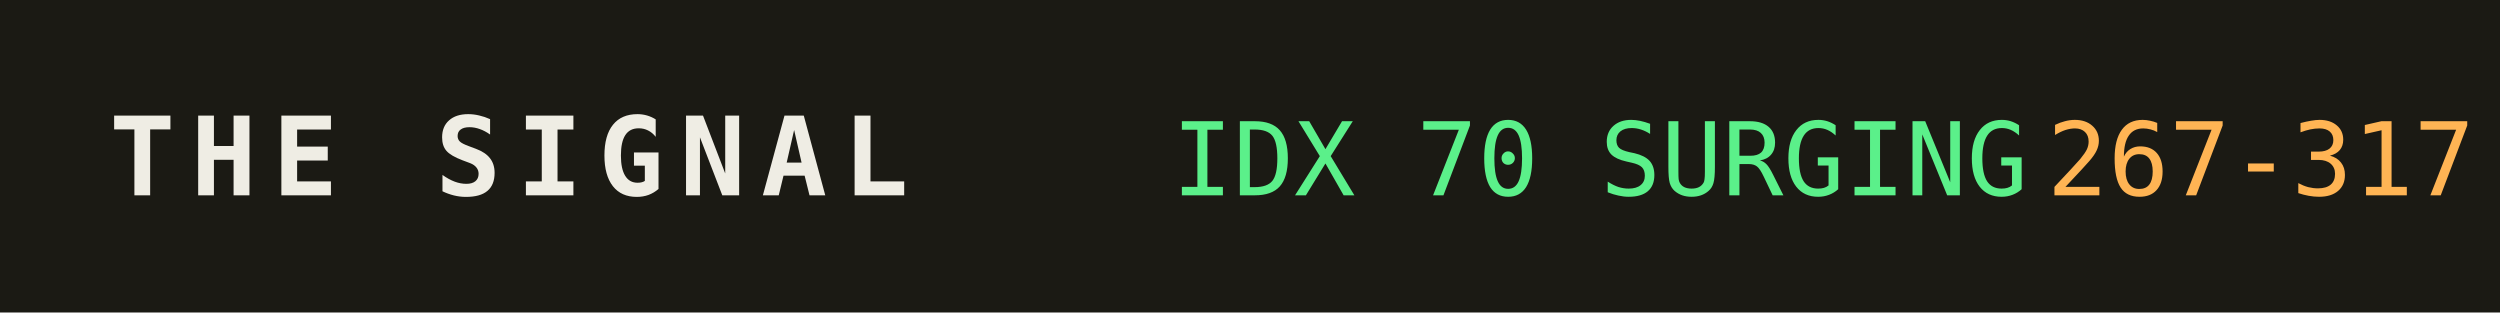
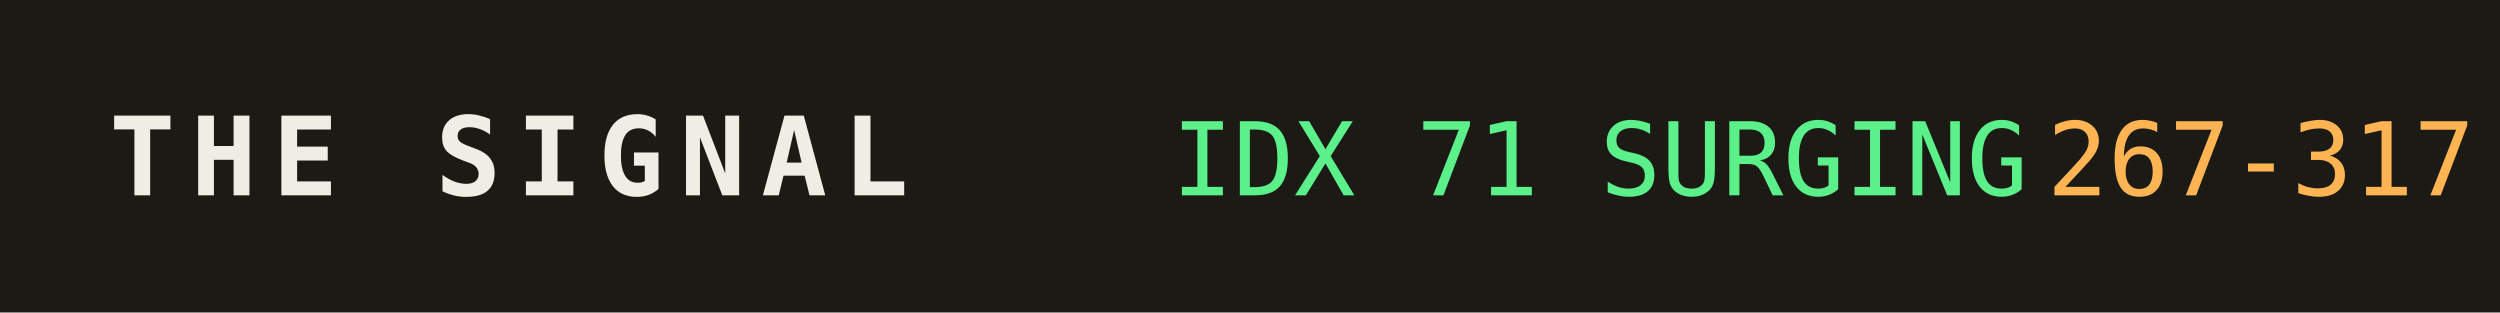
<svg xmlns="http://www.w3.org/2000/svg" width="320" height="40" role="img" aria-label="THE SIGNAL">
  <rect width="320" height="40" fill="#1b1a14" />
  <text x="14" y="25" fill="#efede4" font-family="monospace" font-size="14" font-weight="700" letter-spacing="2">THE SIGNAL</text>
-   <text x="150" y="25" fill="#5bf08a" font-family="monospace" font-size="13">IDX 70 SURGING</text>
+   <text x="150" y="25" fill="#5bf08a" font-family="monospace" font-size="13">IDX 71 SURGING</text>
  <text x="150" y="25" fill="#5bf08a" font-family="monospace" font-size="13" dy="0" />
  <text x="262" y="25" fill="#ffb454" font-family="monospace" font-size="13">267-317</text>
</svg>
